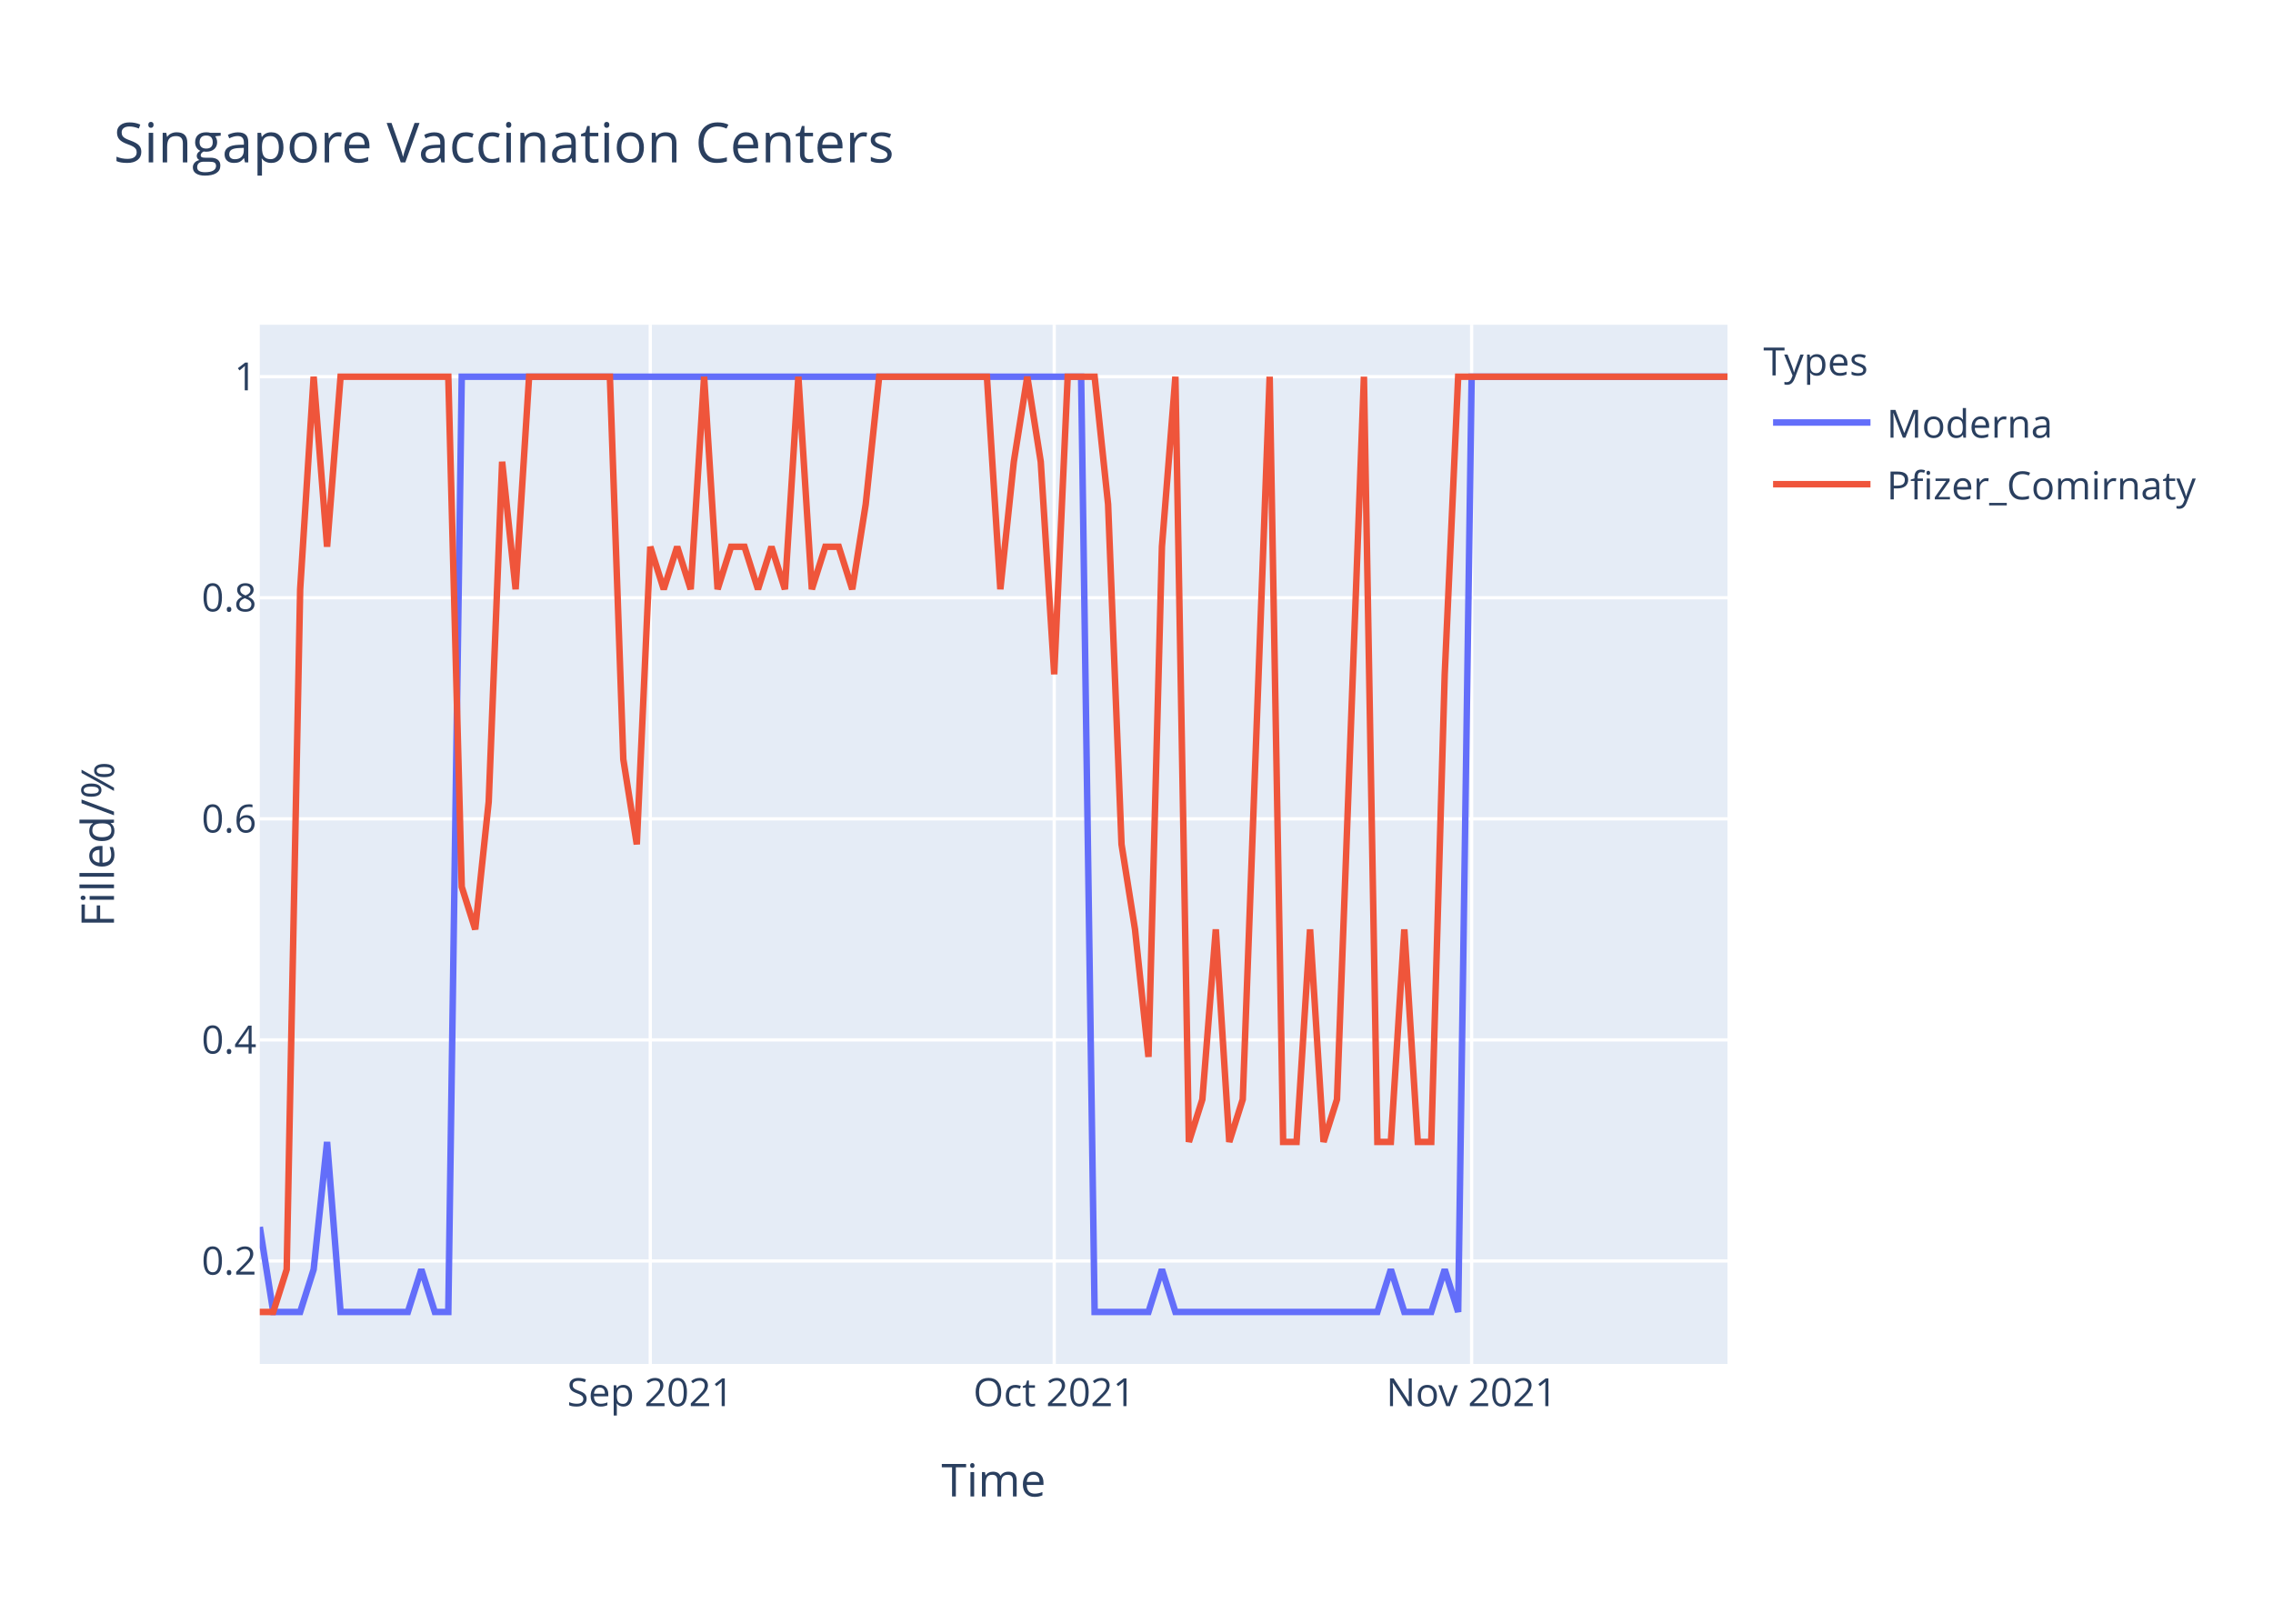
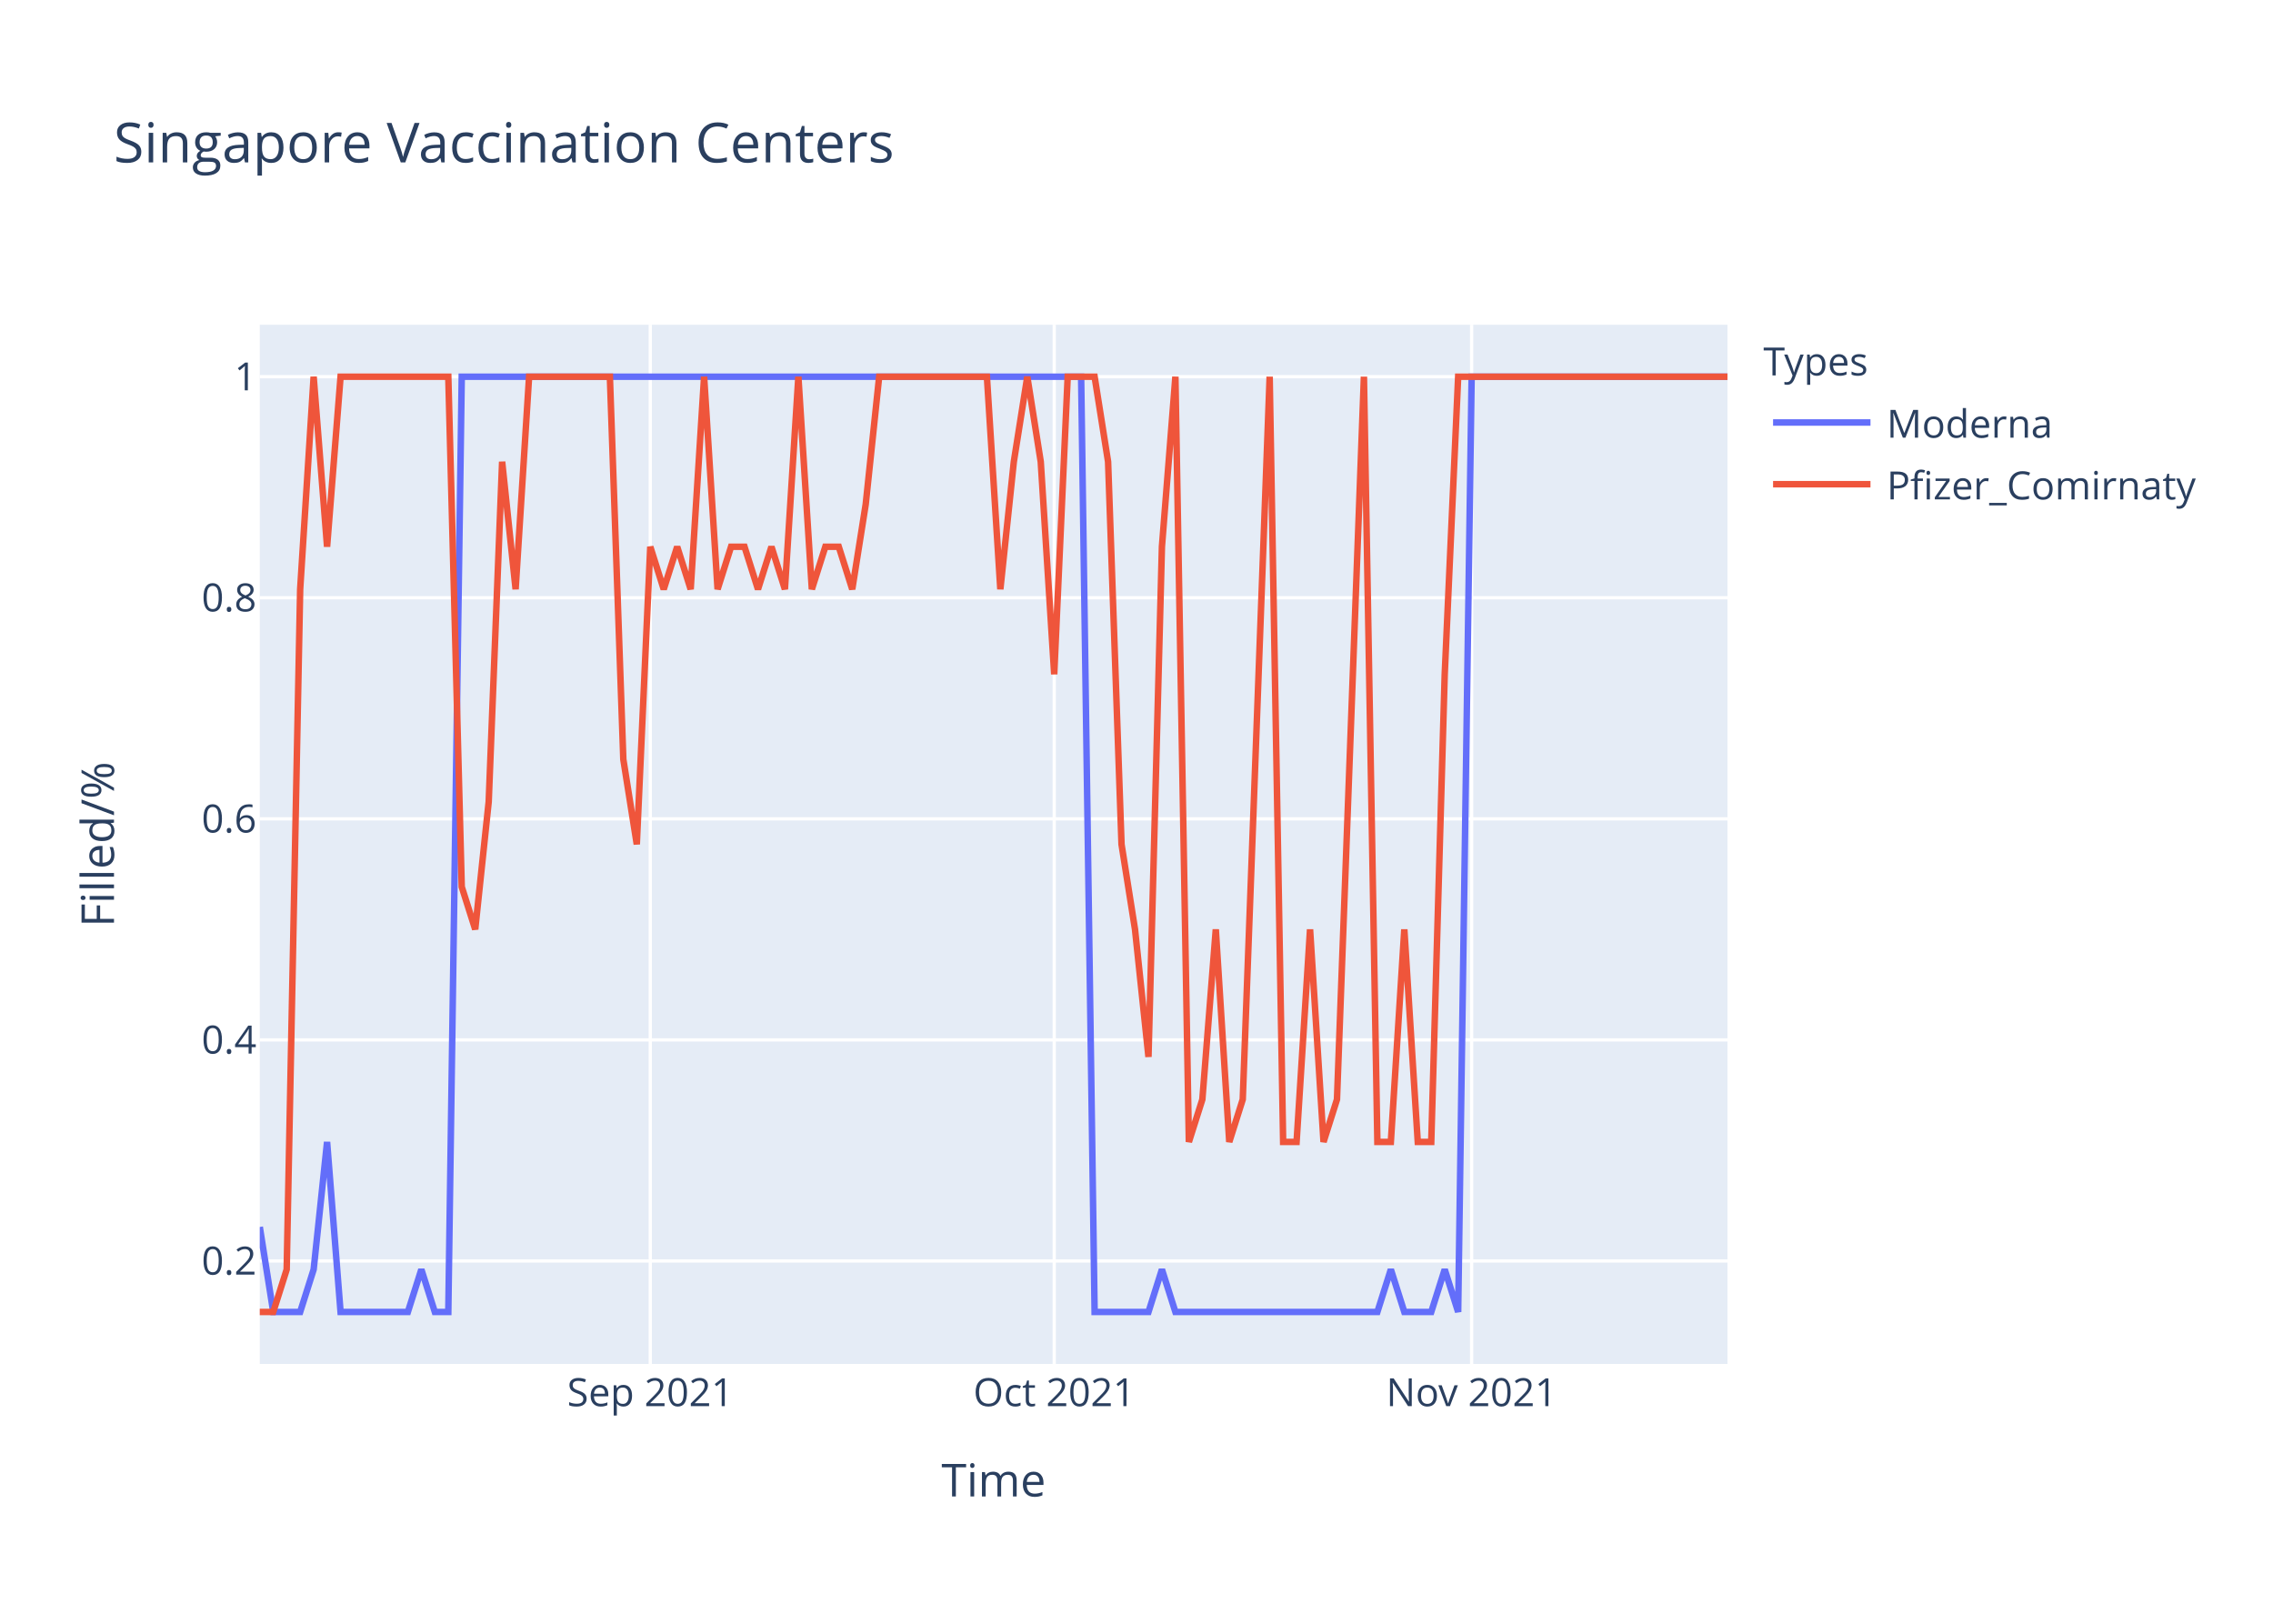
<svg xmlns="http://www.w3.org/2000/svg" class="main-svg" width="700" height="500" style="" viewBox="0 0 700 500">
  <rect x="0" y="0" width="700" height="500" style="fill: rgb(255, 255, 255); fill-opacity: 1;" />
-   <defs id="defs-50c9c4">
+   <defs id="defs-5ff862">
    <g class="clips">
-       <clipPath id="clip50c9c4xyplot" class="plotclip">
+       <clipPath id="clip5ff862xyplot" class="plotclip">
        <rect width="452" height="320" />
      </clipPath>
-       <clipPath class="axesclip" id="clip50c9c4x">
+       <clipPath class="axesclip" id="clip5ff862x">
        <rect x="80" y="0" width="452" height="500" />
      </clipPath>
-       <clipPath class="axesclip" id="clip50c9c4y">
+       <clipPath class="axesclip" id="clip5ff862y">
        <rect x="0" y="100" width="700" height="320" />
      </clipPath>
-       <clipPath class="axesclip" id="clip50c9c4xy">
+       <clipPath class="axesclip" id="clip5ff862xy">
        <rect x="80" y="100" width="452" height="320" />
      </clipPath>
    </g>
    <g class="gradients" />
  </defs>
  <g class="bglayer">
    <rect class="bg" x="80" y="100" width="452" height="320" style="fill: rgb(229, 236, 246); fill-opacity: 1; stroke-width: 0;" />
  </g>
  <g class="layer-below">
    <g class="imagelayer" />
    <g class="shapelayer" />
  </g>
  <g class="cartesianlayer">
    <g class="subplot xy">
      <g class="layer-subplot">
        <g class="shapelayer" />
        <g class="imagelayer" />
      </g>
      <g class="gridlayer">
        <g class="x">
          <path class="xgrid crisp" transform="translate(200.26,0)" d="M0,100v320" style="stroke: rgb(255, 255, 255); stroke-opacity: 1; stroke-width: 1px;" />
          <path class="xgrid crisp" transform="translate(324.66,0)" d="M0,100v320" style="stroke: rgb(255, 255, 255); stroke-opacity: 1; stroke-width: 1px;" />
          <path class="xgrid crisp" transform="translate(453.21,0)" d="M0,100v320" style="stroke: rgb(255, 255, 255); stroke-opacity: 1; stroke-width: 1px;" />
        </g>
        <g class="y">
          <path class="ygrid crisp" transform="translate(0,388.29)" d="M80,0h452" style="stroke: rgb(255, 255, 255); stroke-opacity: 1; stroke-width: 1px;" />
          <path class="ygrid crisp" transform="translate(0,320.22)" d="M80,0h452" style="stroke: rgb(255, 255, 255); stroke-opacity: 1; stroke-width: 1px;" />
          <path class="ygrid crisp" transform="translate(0,252.15)" d="M80,0h452" style="stroke: rgb(255, 255, 255); stroke-opacity: 1; stroke-width: 1px;" />
          <path class="ygrid crisp" transform="translate(0,184.07)" d="M80,0h452" style="stroke: rgb(255, 255, 255); stroke-opacity: 1; stroke-width: 1px;" />
          <path class="ygrid crisp" transform="translate(0,116)" d="M80,0h452" style="stroke: rgb(255, 255, 255); stroke-opacity: 1; stroke-width: 1px;" />
        </g>
      </g>
      <g class="zerolinelayer" />
      <path class="xlines-below" />
      <path class="ylines-below" />
      <g class="overlines-below" />
      <g class="xaxislayer-below" />
      <g class="yaxislayer-below" />
      <g class="overaxes-below" />
-       <g class="plot" transform="translate(80,100)" clip-path="url('#clip50c9c4xyplot')">
+       <g class="plot" transform="translate(80,100)" clip-path="url('#clip5ff862xyplot')">
        <g class="scatterlayer mlayer">
-           <g class="trace scatter tracee4ec2a" style="stroke-miterlimit: 2; opacity: 1;">
+           <g class="trace scatter traceeda0af" style="stroke-miterlimit: 2; opacity: 1;">
            <g class="fills" />
            <g class="errorbars" />
            <g class="lines">
              <path class="js-line" d="M0,277.82L4.15,304L8.29,304L12.44,304L16.59,290.91L20.73,251.64L24.88,304L45.61,304L49.76,290.91L53.91,304L58.06,304L62.2,16L66.35,16L252.95,16L257.1,304L273.69,304L277.83,290.91L281.98,304L286.13,304L344.18,304L348.33,290.91L352.48,304L356.62,304L360.77,304L364.92,290.91L369.06,304L373.21,16L452,16" style="vector-effect: non-scaling-stroke; fill: none; stroke: rgb(99, 110, 250); stroke-opacity: 1; stroke-width: 2px; opacity: 1;" />
            </g>
            <g class="points" />
            <g class="text" />
          </g>
-           <g class="trace scatter trace786a75" style="stroke-miterlimit: 2; opacity: 1;">
+           <g class="trace scatter traced2e3d5" style="stroke-miterlimit: 2; opacity: 1;">
            <g class="fills" />
            <g class="errorbars" />
            <g class="lines">
-               <path class="js-line" d="M0,304L4.15,304L8.29,290.91L12.44,81.45L16.59,16L20.73,68.36L24.88,16L58.06,16L62.2,173.09L66.35,186.18L70.5,146.91L74.64,42.18L78.79,81.45L82.94,16L87.08,16L107.82,16L111.96,133.82L116.11,160L120.26,68.36L124.4,81.45L128.55,68.36L132.7,81.45L136.84,16L140.99,81.45L145.14,68.36L149.28,68.36L153.43,81.45L157.58,68.36L161.72,81.45L165.87,16L170.02,81.45L174.17,68.36L178.31,68.36L182.46,81.45L186.61,55.27L190.75,16L194.9,16L223.93,16L228.07,81.45L232.22,42.18L236.37,16L240.51,42.18L244.66,107.64L248.81,16L252.95,16L257.1,16L261.25,55.27L265.39,160L269.54,186.18L273.69,225.45L277.83,68.36L281.98,16L286.13,251.64L290.28,238.55L294.42,186.18L298.57,251.64L302.72,238.55L311.01,16L315.16,251.64L319.3,251.64L323.45,186.18L327.6,251.64L331.74,238.55L340.04,16L344.18,251.64L348.33,251.64L352.48,186.18L356.62,251.64L360.77,251.64L364.92,107.64L369.06,16L452,16" style="vector-effect: non-scaling-stroke; fill: none; stroke: rgb(239, 85, 59); stroke-opacity: 1; stroke-width: 2px; opacity: 1;" />
+               <path class="js-line" d="M0,304L4.15,304L8.29,290.91L12.44,81.45L16.59,16L20.73,68.36L24.88,16L58.06,16L62.2,173.09L66.35,186.18L70.5,146.91L74.64,42.18L78.79,81.45L82.94,16L87.08,16L107.82,16L111.96,133.82L116.11,160L120.26,68.36L124.4,81.45L128.55,68.36L132.7,81.45L136.84,16L140.99,81.45L145.14,68.36L149.28,68.36L153.43,81.45L157.58,68.36L161.72,81.45L165.87,16L170.02,81.45L174.17,68.36L178.31,68.36L182.46,81.45L186.61,55.27L190.75,16L194.9,16L223.93,16L228.07,81.45L232.22,42.18L236.37,16L240.51,42.18L244.66,107.64L248.81,16L252.95,16L257.1,16L261.25,42.18L265.39,160L269.54,186.18L273.69,225.45L277.83,68.36L281.98,16L286.13,251.64L290.28,238.55L294.42,186.18L298.57,251.64L302.72,238.55L311.01,16L315.16,251.64L319.3,251.64L323.45,186.18L327.6,251.64L331.74,238.55L340.04,16L344.18,251.64L348.33,251.64L352.48,186.18L356.62,251.64L360.77,251.64L364.92,107.64L369.06,16L452,16" style="vector-effect: non-scaling-stroke; fill: none; stroke: rgb(239, 85, 59); stroke-opacity: 1; stroke-width: 2px; opacity: 1;" />
            </g>
            <g class="points" />
            <g class="text" />
          </g>
        </g>
      </g>
      <g class="overplot" />
      <path class="xlines-above crisp" d="M0,0" style="fill: none;" />
      <path class="ylines-above crisp" d="M0,0" style="fill: none;" />
      <g class="overlines-above" />
      <g class="xaxislayer-above">
        <g class="xtick">
          <text text-anchor="middle" x="0" y="433" transform="translate(200.26,0)" style="font-family: 'Open Sans', verdana, arial, sans-serif; font-size: 12px; fill: rgb(42, 63, 95); fill-opacity: 1; white-space: pre;">Sep 2021</text>
        </g>
        <g class="xtick">
          <text text-anchor="middle" x="0" y="433" transform="translate(324.66,0)" style="font-family: 'Open Sans', verdana, arial, sans-serif; font-size: 12px; fill: rgb(42, 63, 95); fill-opacity: 1; white-space: pre;">Oct 2021</text>
        </g>
        <g class="xtick">
          <text text-anchor="middle" x="0" y="433" transform="translate(453.21,0)" style="font-family: 'Open Sans', verdana, arial, sans-serif; font-size: 12px; fill: rgb(42, 63, 95); fill-opacity: 1; white-space: pre;">Nov 2021</text>
        </g>
      </g>
      <g class="yaxislayer-above">
        <g class="ytick">
          <text text-anchor="end" x="79" y="4.2" transform="translate(0,388.29)" style="font-family: 'Open Sans', verdana, arial, sans-serif; font-size: 12px; fill: rgb(42, 63, 95); fill-opacity: 1; white-space: pre;">0.2</text>
        </g>
        <g class="ytick">
          <text text-anchor="end" x="79" y="4.2" transform="translate(0,320.22)" style="font-family: 'Open Sans', verdana, arial, sans-serif; font-size: 12px; fill: rgb(42, 63, 95); fill-opacity: 1; white-space: pre;">0.4</text>
        </g>
        <g class="ytick">
          <text text-anchor="end" x="79" y="4.2" transform="translate(0,252.15)" style="font-family: 'Open Sans', verdana, arial, sans-serif; font-size: 12px; fill: rgb(42, 63, 95); fill-opacity: 1; white-space: pre;">0.6</text>
        </g>
        <g class="ytick">
          <text text-anchor="end" x="79" y="4.2" transform="translate(0,184.07)" style="font-family: 'Open Sans', verdana, arial, sans-serif; font-size: 12px; fill: rgb(42, 63, 95); fill-opacity: 1; white-space: pre;">0.8</text>
        </g>
        <g class="ytick">
          <text text-anchor="end" x="79" y="4.2" transform="translate(0,116)" style="font-family: 'Open Sans', verdana, arial, sans-serif; font-size: 12px; fill: rgb(42, 63, 95); fill-opacity: 1; white-space: pre;">1</text>
        </g>
      </g>
      <g class="overaxes-above" />
    </g>
  </g>
  <g class="polarlayer" />
  <g class="ternarylayer" />
  <g class="geolayer" />
  <g class="funnelarealayer" />
  <g class="pielayer" />
  <g class="treemaplayer" />
  <g class="sunburstlayer" />
  <g class="glimages" />
-   <defs id="topdefs-50c9c4">
+   <defs id="topdefs-5ff862">
    <g class="clips" />
-     <clipPath id="legend50c9c4">
+     <clipPath id="legend5ff862">
      <rect width="147" height="64" x="0" y="0" />
    </clipPath>
  </defs>
  <g class="layer-above">
    <g class="imagelayer" />
    <g class="shapelayer" />
  </g>
  <g class="infolayer">
    <g class="legend" pointer-events="all" transform="translate(541.04,100)">
      <rect class="bg" shape-rendering="crispEdges" width="147" height="64" x="0" y="0" style="stroke: rgb(68, 68, 68); stroke-opacity: 1; fill: rgb(255, 255, 255); fill-opacity: 1; stroke-width: 0px;" />
-       <g class="scrollbox" transform="" clip-path="url('#legend50c9c4')">
+       <g class="scrollbox" transform="" clip-path="url('#legend5ff862')">
        <text class="legendtitletext" text-anchor="start" x="2" y="15.6" style="font-family: 'Open Sans', verdana, arial, sans-serif; font-size: 12px; fill: rgb(42, 63, 95); fill-opacity: 1; white-space: pre;">Types</text>
        <g class="groups" transform="">
          <g class="traces" transform="translate(0,30.1)" style="opacity: 1;">
            <text class="legendtext" text-anchor="start" x="40" y="4.68" style="font-family: 'Open Sans', verdana, arial, sans-serif; font-size: 12px; fill: rgb(42, 63, 95); fill-opacity: 1; white-space: pre;">Moderna</text>
            <g class="layers" style="opacity: 1;">
              <g class="legendfill" />
              <g class="legendlines">
                <path class="js-line" d="M5,0h30" style="fill: none; stroke: rgb(99, 110, 250); stroke-opacity: 1; stroke-width: 2px;" />
              </g>
              <g class="legendsymbols">
                <g class="legendpoints" />
              </g>
            </g>
            <rect class="legendtoggle" x="0" y="-9.5" width="141.656" height="19" style="fill: rgb(0, 0, 0); fill-opacity: 0;" />
          </g>
        </g>
        <g class="groups" transform="">
          <g class="traces" transform="translate(0,49.1)" style="opacity: 1;">
            <text class="legendtext" text-anchor="start" x="40" y="4.68" style="font-family: 'Open Sans', verdana, arial, sans-serif; font-size: 12px; fill: rgb(42, 63, 95); fill-opacity: 1; white-space: pre;">Pfizer_Comirnaty</text>
            <g class="layers" style="opacity: 1;">
              <g class="legendfill" />
              <g class="legendlines">
                <path class="js-line" d="M5,0h30" style="fill: none; stroke: rgb(239, 85, 59); stroke-opacity: 1; stroke-width: 2px;" />
              </g>
              <g class="legendsymbols">
                <g class="legendpoints" />
              </g>
            </g>
            <rect class="legendtoggle" x="0" y="-9.5" width="141.656" height="19" style="fill: rgb(0, 0, 0); fill-opacity: 0;" />
          </g>
        </g>
      </g>
      <rect class="scrollbar" rx="20" ry="3" width="0" height="0" x="0" y="0" style="fill: rgb(128, 139, 164); fill-opacity: 1;" />
    </g>
    <g class="g-gtitle">
      <text class="gtitle" x="35" y="50" text-anchor="start" dy="0em" style="font-family: 'Open Sans', verdana, arial, sans-serif; font-size: 17px; fill: rgb(42, 63, 95); opacity: 1; font-weight: normal; white-space: pre;">Singapore Vaccination Centers</text>
    </g>
    <g class="g-xtitle">
      <text class="xtitle" x="306" y="460.8" text-anchor="middle" style="font-family: 'Open Sans', verdana, arial, sans-serif; font-size: 14px; fill: rgb(42, 63, 95); opacity: 1; font-weight: normal; white-space: pre;">Time</text>
    </g>
    <g class="g-ytitle">
      <text class="ytitle" transform="rotate(-90,35.10625,260)" x="35.106" y="260" text-anchor="middle" style="font-family: 'Open Sans', verdana, arial, sans-serif; font-size: 14px; fill: rgb(42, 63, 95); opacity: 1; font-weight: normal; white-space: pre;">Filled/%</text>
    </g>
  </g>
</svg>
